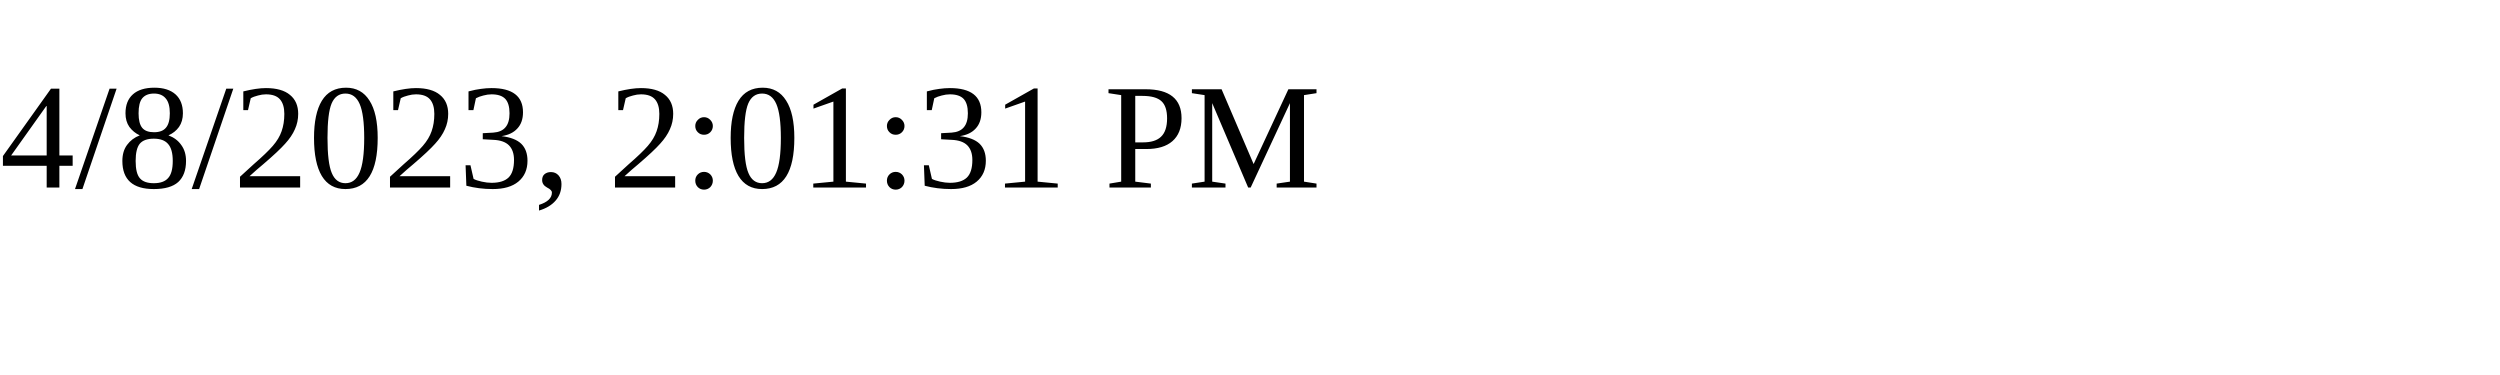
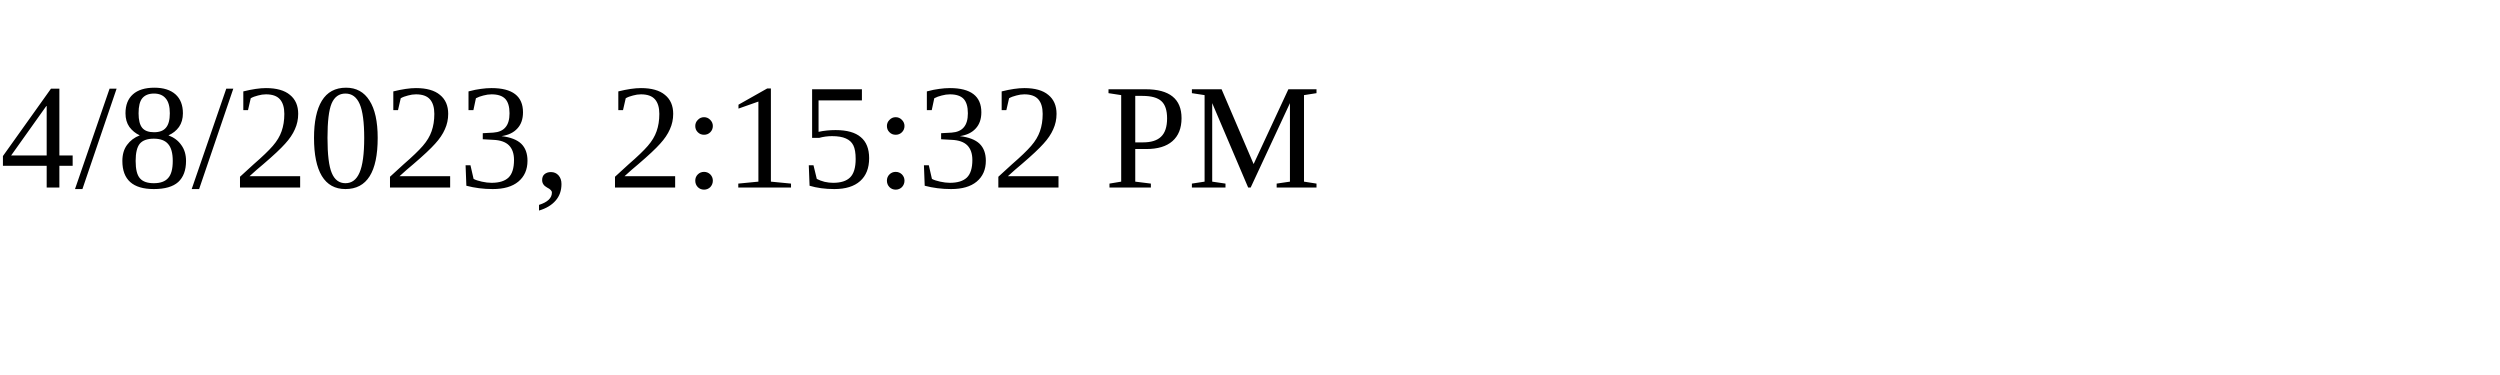
<svg xmlns="http://www.w3.org/2000/svg" height="30" width="200">
-   <text x="0" y="15">4/8/2023, 2:01:31 PM</text>
+   <text x="0" y="15">4/8/2023, 2:15:32 PM</text>
</svg>
